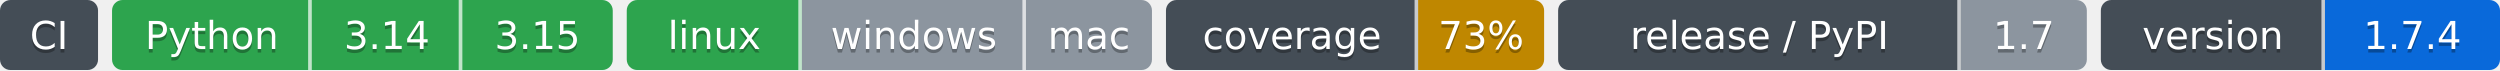
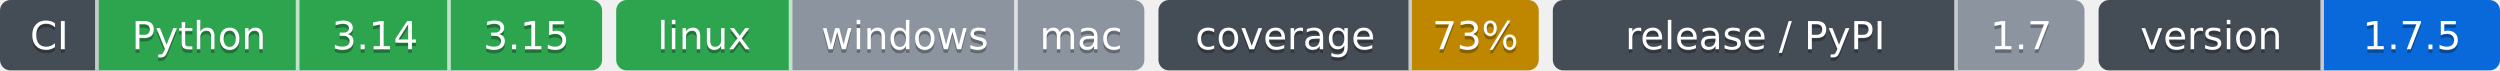
- <svg xmlns="http://www.w3.org/2000/svg" width="714" height="20" role="img" aria-label="Python: CI пройден; 3.14: CI пройден; 3.15: CI пройден; linux: CI пройден; windows: проверка не проводилась; mac: проверка не проводилась; 73%: покрытие 73%; 1.7: выпуск v1.7.0, на PyPI не публикуется; 1.7.4: версия 1.7.4">
-   <clipPath id="z258db8d00">
-     <rect width="28" height="20" rx="3" x="0" />
+ <svg xmlns="http://www.w3.org/2000/svg" width="710" height="20" role="img" aria-label="Python: CI пройден; 3.14: CI пройден; 3.15: CI пройден; linux: CI пройден; windows: проверка не проводилась; mac: проверка не проводилась; 73%: покрытие 73%; 1.7: выпуск v1.7.0, на PyPI не публикуется; 1.7.5: версия 1.7.5">
+   <clipPath id="zb60abc650">
+     <rect width="171" height="20" rx="3" x="0" />
  </clipPath>
-   <clipPath id="z258db8d01">
-     <rect width="143" height="20" rx="3" x="32" />
+   <clipPath id="zb60abc651">
+     <rect width="150" height="20" rx="3" x="175" />
  </clipPath>
-   <clipPath id="z258db8d02">
-     <rect width="150" height="20" rx="3" x="179" />
+   <clipPath id="zb60abc652">
+     <rect width="108" height="20" rx="3" x="329" />
  </clipPath>
-   <clipPath id="z258db8d03">
-     <rect width="108" height="20" rx="3" x="333" />
+   <clipPath id="zb60abc653">
+     <rect width="151" height="20" rx="3" x="441" />
  </clipPath>
-   <clipPath id="z258db8d04">
-     <rect width="151" height="20" rx="3" x="445" />
-   </clipPath>
-   <clipPath id="z258db8d05">
-     <rect width="114" height="20" rx="3" x="600" />
+   <clipPath id="zb60abc654">
+     <rect width="114" height="20" rx="3" x="596" />
  </clipPath>
  <g>
-     <rect x="0" width="28" height="20" fill="#444d56" clip-path="url(#z258db8d00)" />
-     <rect x="32" width="57" height="20" fill="#2da44e" clip-path="url(#z258db8d01)" />
-     <rect x="89" width="43" height="20" fill="#2da44e" clip-path="url(#z258db8d01)" />
-     <rect x="132" width="43" height="20" fill="#2da44e" clip-path="url(#z258db8d01)" />
-     <rect x="179" width="50" height="20" fill="#2da44e" clip-path="url(#z258db8d02)" />
-     <rect x="229" width="64" height="20" fill="#8c959f" clip-path="url(#z258db8d02)" />
-     <rect x="293" width="36" height="20" fill="#8c959f" clip-path="url(#z258db8d02)" />
-     <rect x="333" width="72" height="20" fill="#444d56" clip-path="url(#z258db8d03)" />
-     <rect x="405" width="36" height="20" fill="#bf8700" clip-path="url(#z258db8d03)" />
-     <rect x="445" width="115" height="20" fill="#444d56" clip-path="url(#z258db8d04)" />
-     <rect x="560" width="36" height="20" fill="#8c959f" clip-path="url(#z258db8d04)" />
-     <rect x="600" width="64" height="20" fill="#444d56" clip-path="url(#z258db8d05)" />
-     <rect x="664" width="50" height="20" fill="#0969da" clip-path="url(#z258db8d05)" />
-     <rect x="88" width="1" height="20" fill="#fff" fill-opacity=".7" />
-     <rect x="131" width="1" height="20" fill="#fff" fill-opacity=".7" />
-     <rect x="228" width="1" height="20" fill="#fff" fill-opacity=".7" />
-     <rect x="292" width="1" height="20" fill="#fff" fill-opacity=".7" />
-     <rect x="404" width="1" height="20" fill="#fff" fill-opacity=".7" />
-     <rect x="559" width="1" height="20" fill="#fff" fill-opacity=".7" />
-     <rect x="663" width="1" height="20" fill="#fff" fill-opacity=".7" />
+     <rect x="0" width="28" height="20" fill="#444d56" clip-path="url(#zb60abc650)" />
+     <rect x="28" width="57" height="20" fill="#2da44e" clip-path="url(#zb60abc650)" />
+     <rect x="85" width="43" height="20" fill="#2da44e" clip-path="url(#zb60abc650)" />
+     <rect x="128" width="43" height="20" fill="#2da44e" clip-path="url(#zb60abc650)" />
+     <rect x="175" width="50" height="20" fill="#2da44e" clip-path="url(#zb60abc651)" />
+     <rect x="225" width="64" height="20" fill="#8c959f" clip-path="url(#zb60abc651)" />
+     <rect x="289" width="36" height="20" fill="#8c959f" clip-path="url(#zb60abc651)" />
+     <rect x="329" width="72" height="20" fill="#444d56" clip-path="url(#zb60abc652)" />
+     <rect x="401" width="36" height="20" fill="#bf8700" clip-path="url(#zb60abc652)" />
+     <rect x="441" width="115" height="20" fill="#444d56" clip-path="url(#zb60abc653)" />
+     <rect x="556" width="36" height="20" fill="#8c959f" clip-path="url(#zb60abc653)" />
+     <rect x="596" width="64" height="20" fill="#444d56" clip-path="url(#zb60abc654)" />
+     <rect x="660" width="50" height="20" fill="#0969da" clip-path="url(#zb60abc654)" />
+     <rect x="27" width="1" height="20" fill="#fff" fill-opacity=".7" />
+     <rect x="84" width="1" height="20" fill="#fff" fill-opacity=".7" />
+     <rect x="127" width="1" height="20" fill="#fff" fill-opacity=".7" />
+     <rect x="224" width="1" height="20" fill="#fff" fill-opacity=".7" />
+     <rect x="288" width="1" height="20" fill="#fff" fill-opacity=".7" />
+     <rect x="400" width="1" height="20" fill="#fff" fill-opacity=".7" />
+     <rect x="555" width="1" height="20" fill="#fff" fill-opacity=".7" />
+     <rect x="659" width="1" height="20" fill="#fff" fill-opacity=".7" />
  </g>
  <g fill="#fff" text-anchor="middle" font-family="Verdana,Geneva,DejaVu Sans,sans-serif" font-size="11">
    <text x="14.0" y="15" fill="#010101" fill-opacity=".3">CI</text>
    <text x="14.0" y="14">CI</text>
-     <text x="60.5" y="15" fill="#010101" fill-opacity=".3">Python</text>
-     <text x="60.5" y="14">Python</text>
-     <text x="110.5" y="15" fill="#010101" fill-opacity=".3">3.14</text>
-     <text x="110.5" y="14">3.14</text>
-     <text x="153.5" y="15" fill="#010101" fill-opacity=".3">3.15</text>
-     <text x="153.5" y="14">3.15</text>
-     <text x="204.0" y="15" fill="#010101" fill-opacity=".3">linux</text>
-     <text x="204.0" y="14">linux</text>
-     <text x="261.0" y="15" fill="#010101" fill-opacity=".3">windows</text>
-     <text x="261.0" y="14">windows</text>
-     <text x="311.0" y="15" fill="#010101" fill-opacity=".3">mac</text>
-     <text x="311.0" y="14">mac</text>
-     <text x="369.0" y="15" fill="#010101" fill-opacity=".3">coverage</text>
-     <text x="369.0" y="14">coverage</text>
-     <text x="423.0" y="15" fill="#010101" fill-opacity=".3">73%</text>
-     <text x="423.0" y="14">73%</text>
-     <text x="502.5" y="15" fill="#010101" fill-opacity=".3">release / PyPI</text>
-     <text x="502.5" y="14">release / PyPI</text>
-     <text x="578.0" y="15" fill="#010101" fill-opacity=".3">1.7</text>
-     <text x="578.0" y="14">1.7</text>
-     <text x="632.0" y="15" fill="#010101" fill-opacity=".3">version</text>
-     <text x="632.0" y="14">version</text>
-     <text x="689.0" y="15" fill="#010101" fill-opacity=".3">1.7.4</text>
-     <text x="689.0" y="14">1.7.4</text>
+     <text x="56.5" y="15" fill="#010101" fill-opacity=".3">Python</text>
+     <text x="56.5" y="14">Python</text>
+     <text x="106.5" y="15" fill="#010101" fill-opacity=".3">3.14</text>
+     <text x="106.5" y="14">3.14</text>
+     <text x="149.5" y="15" fill="#010101" fill-opacity=".3">3.15</text>
+     <text x="149.5" y="14">3.15</text>
+     <text x="200.0" y="15" fill="#010101" fill-opacity=".3">linux</text>
+     <text x="200.0" y="14">linux</text>
+     <text x="257.0" y="15" fill="#010101" fill-opacity=".3">windows</text>
+     <text x="257.0" y="14">windows</text>
+     <text x="307.0" y="15" fill="#010101" fill-opacity=".3">mac</text>
+     <text x="307.0" y="14">mac</text>
+     <text x="365.0" y="15" fill="#010101" fill-opacity=".3">coverage</text>
+     <text x="365.0" y="14">coverage</text>
+     <text x="419.0" y="15" fill="#010101" fill-opacity=".3">73%</text>
+     <text x="419.0" y="14">73%</text>
+     <text x="498.5" y="15" fill="#010101" fill-opacity=".3">release / PyPI</text>
+     <text x="498.5" y="14">release / PyPI</text>
+     <text x="574.0" y="15" fill="#010101" fill-opacity=".3">1.7</text>
+     <text x="574.0" y="14">1.7</text>
+     <text x="628.0" y="15" fill="#010101" fill-opacity=".3">version</text>
+     <text x="628.0" y="14">version</text>
+     <text x="685.0" y="15" fill="#010101" fill-opacity=".3">1.7.5</text>
+     <text x="685.0" y="14">1.7.5</text>
  </g>
</svg>
